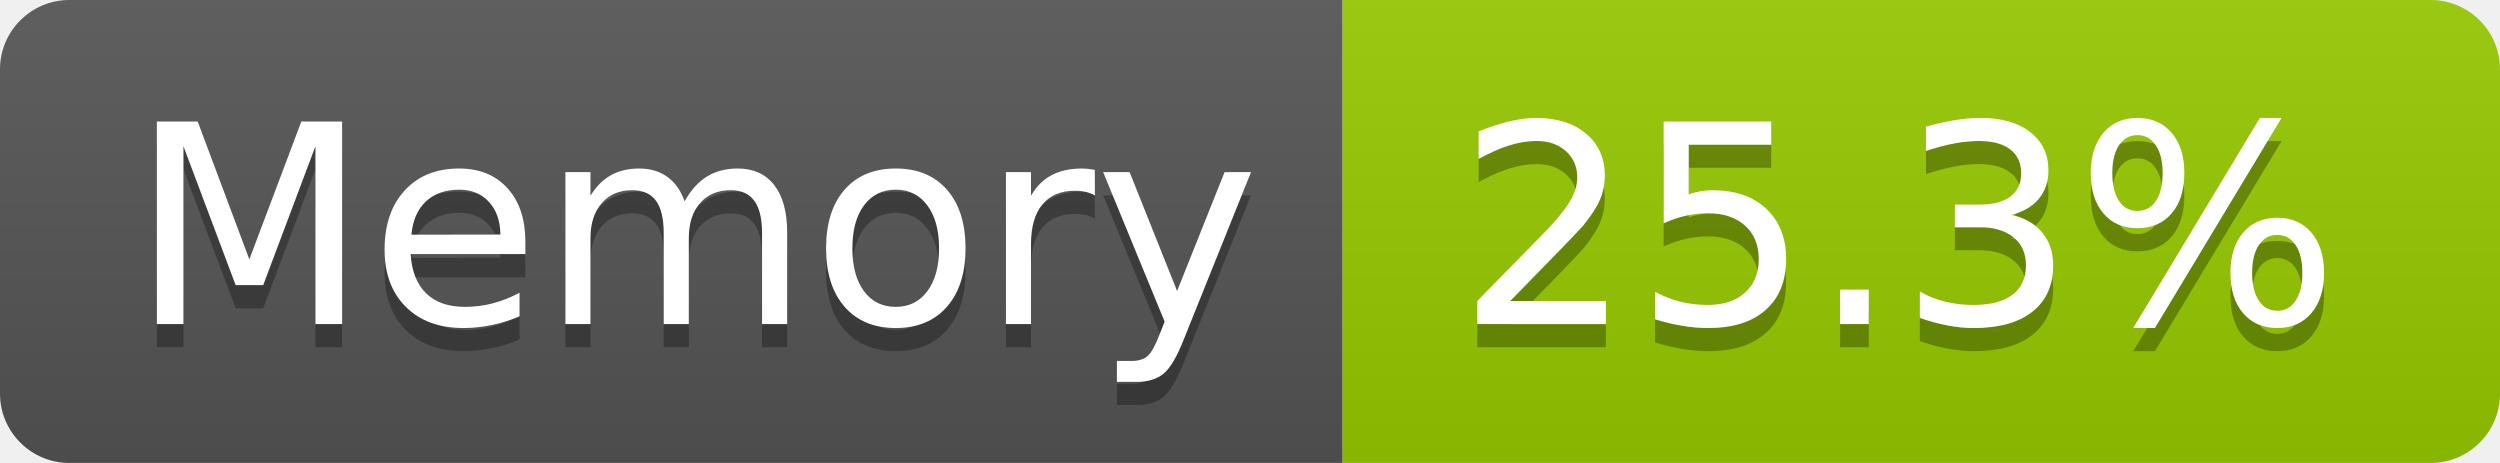
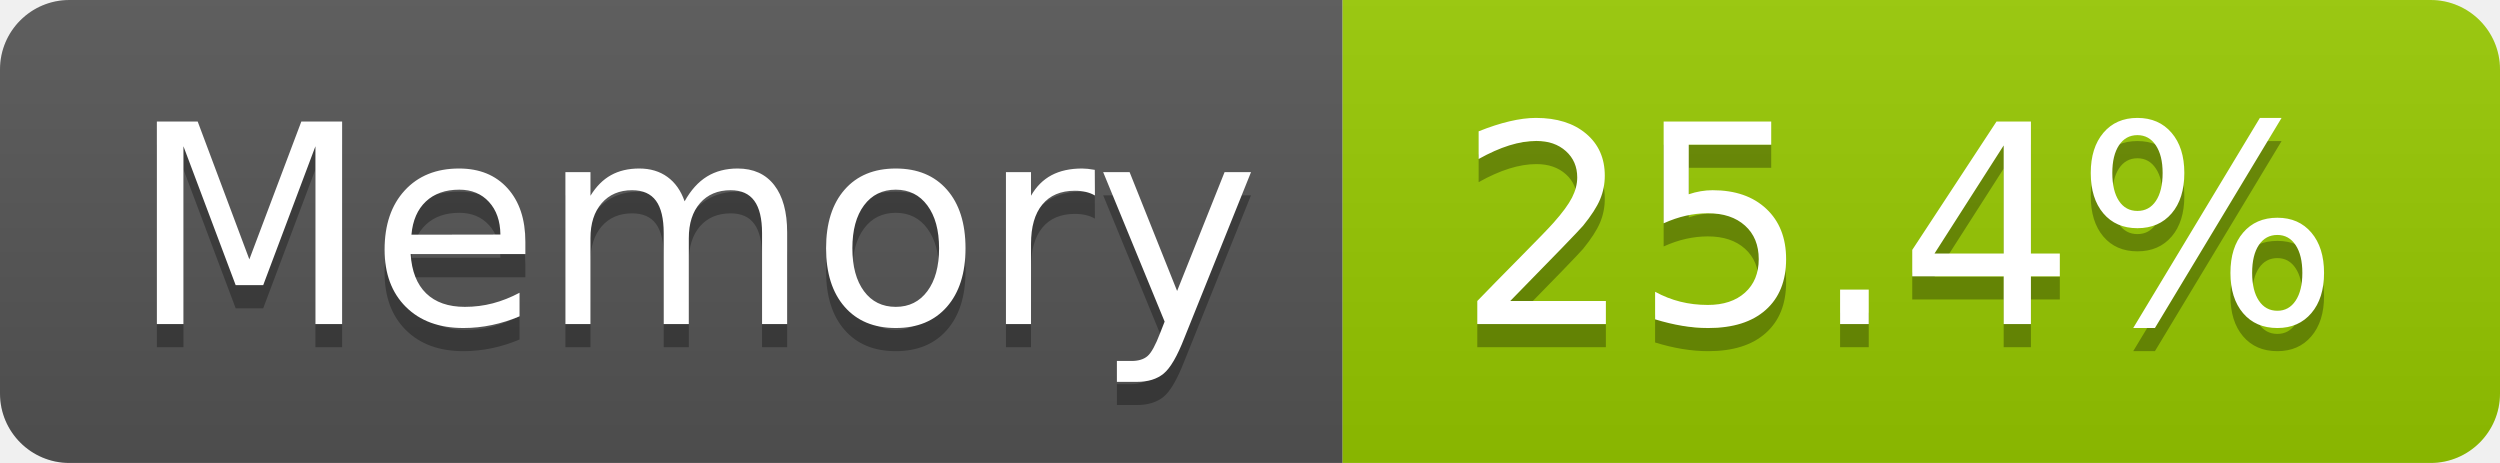
- <svg xmlns="http://www.w3.org/2000/svg" width="108" height="20" role="img" aria-label="Memory: 25.3%">
+ <svg xmlns="http://www.w3.org/2000/svg" width="108" height="20" role="img" aria-label="Memory: 25.4%">
  <linearGradient id="s" x2="0" y2="100%">
    <stop offset="0" stop-color="#bbb" stop-opacity=".1" />
    <stop offset="1" stop-opacity=".1" />
  </linearGradient>
  <clipPath id="r">
    <rect width="108" height="20" rx="3" fill="#fff" />
  </clipPath>
  <g clip-path="url(#r)">
    <rect width="58" height="20" fill="#555" />
    <rect x="58" width="50" height="20" fill="#97ca00" />
    <rect width="108" height="20" fill="url(#s)" />
  </g>
  <g fill="#fff" text-anchor="middle" font-family="Verdana,Geneva,DejaVu Sans,sans-serif" text-rendering="geometricPrecision" font-size="120">
    <text aria-hidden="true" x="300" y="150" fill="#010101" fill-opacity=".3" transform="scale(.1)" textLength="466">Memory</text>
    <text x="300" y="140" transform="scale(.1)" fill="#fff" textLength="466">Memory</text>
-     <text aria-hidden="true" x="820" y="150" fill="#010101" fill-opacity=".3" transform="scale(.1)" textLength="390">25.3%</text>
-     <text x="820" y="140" transform="scale(.1)" fill="#fff" textLength="390">25.3%</text>
+     <text aria-hidden="true" x="820" y="150" fill="#010101" fill-opacity=".3" transform="scale(.1)" textLength="390">25.4%</text>
+     <text x="820" y="140" transform="scale(.1)" fill="#fff" textLength="390">25.4%</text>
  </g>
</svg>
